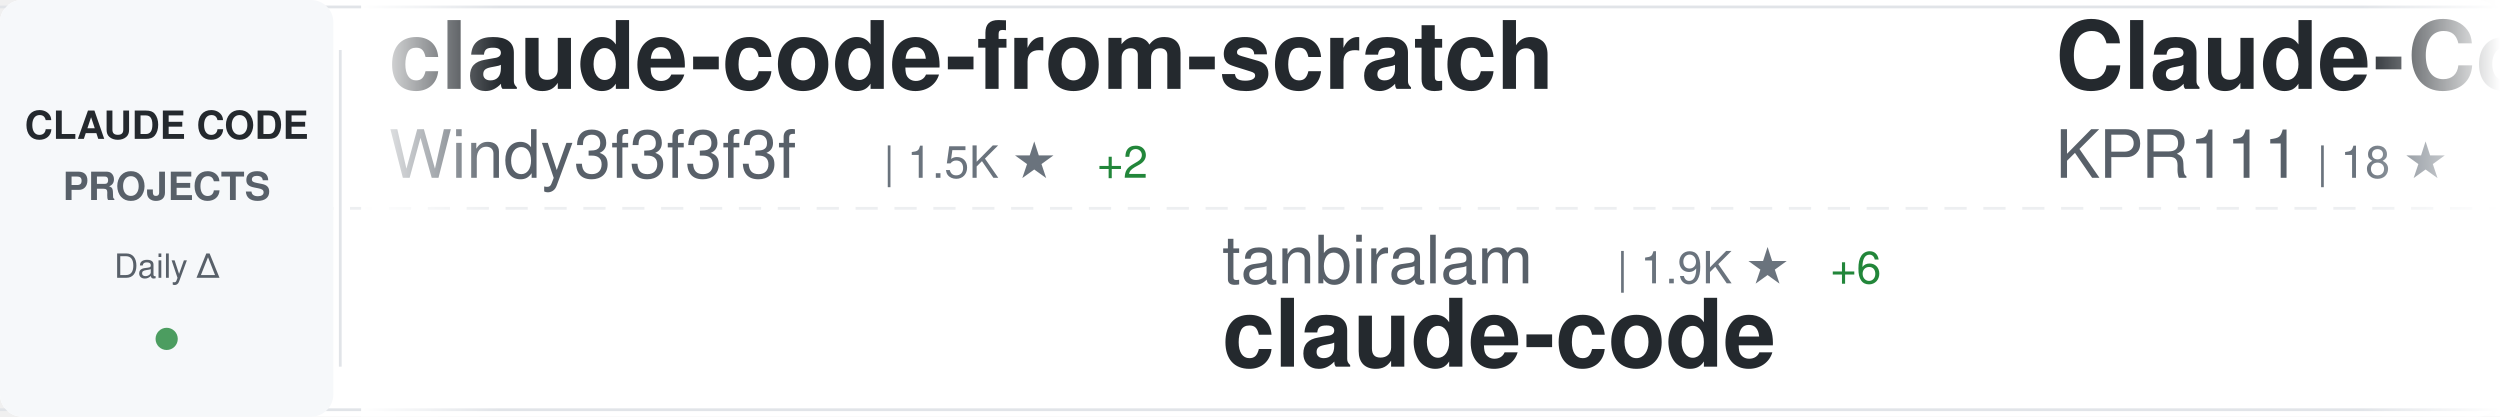
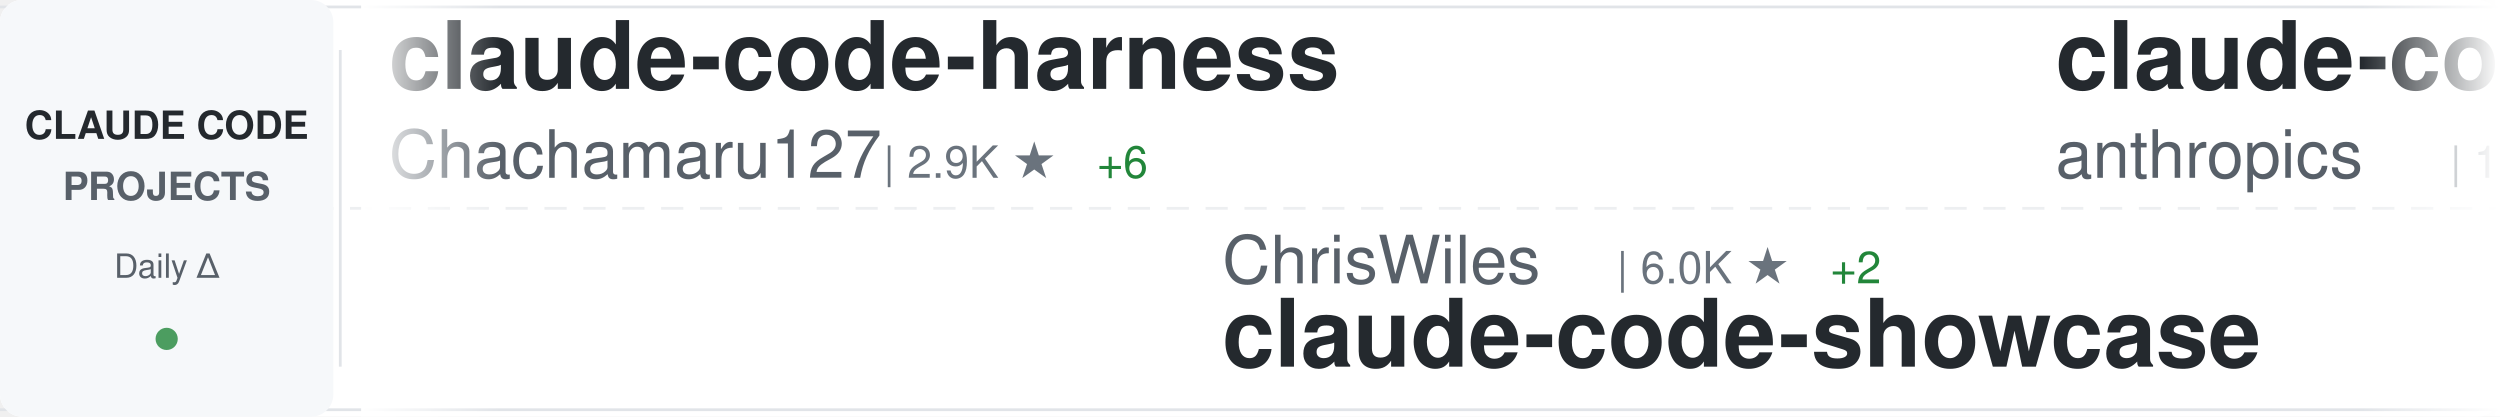
<svg xmlns="http://www.w3.org/2000/svg" width="900" height="150">
  <defs>
    <linearGradient id="awesomeLeftFade" x1="0%" y1="0%" x2="100%" y2="0%">
      <stop offset="0%" style="stop-color:#ffffff;stop-opacity:1" />
      <stop offset="100%" style="stop-color:#ffffff;stop-opacity:0" />
    </linearGradient>
    <linearGradient id="awesomeRightFade" x1="0%" y1="0%" x2="100%" y2="0%">
      <stop offset="0%" style="stop-color:#ffffff;stop-opacity:0" />
      <stop offset="100%" style="stop-color:#ffffff;stop-opacity:1" />
    </linearGradient>
  </defs>
  <rect width="900" height="150" fill="#ffffff" rx="8" />
  <rect x="0" y="2" width="900" height="1" fill="#e1e4e8" />
  <rect x="0" y="147" width="900" height="1" fill="#e1e4e8" />
  <line x1="0" y1="75" x2="900" y2="75" stroke="#e1e4e8" stroke-width="1" stroke-dasharray="8 6" opacity="0.6" />
  <rect x="0" y="0" width="120" height="150" fill="#f6f8fa" rx="8" />
  <text x="60" y="50" font-family="-apple-system, BlinkMacSystemFont, 'Segoe UI', Helvetica, Arial, sans-serif" font-size="14" font-weight="600" fill="#24292e" text-anchor="middle">CLAUDE CODE</text>
  <text x="60" y="72" font-family="-apple-system, BlinkMacSystemFont, 'Segoe UI', Helvetica, Arial, sans-serif" font-size="14" font-weight="600" fill="#586069" text-anchor="middle">PROJECTS</text>
  <text x="60" y="100" font-family="-apple-system, BlinkMacSystemFont, 'Segoe UI', Helvetica, Arial, sans-serif" font-size="12" font-weight="500" fill="#586069" text-anchor="middle">Daily Δ</text>
  <circle cx="60" cy="122" r="4" fill="#22863a" opacity="0.8" />
  <rect x="122" y="18" width="1" height="114" fill="#e1e4e8" />
  <clipPath id="awesomeTickerClip">
    <rect x="130" y="0" width="770" height="150" />
  </clipPath>
  <g clip-path="url(#awesomeTickerClip)">
    <g id="awesomeTickerItems">
      <animateTransform attributeName="transform" attributeType="XML" type="translate" from="0 0" to="-3000 0" dur="54s" repeatCount="indefinite" />
      <g transform="translate(0, 0)">
-         <text x="140" y="32" font-family="-apple-system, BlinkMacSystemFont, 'Segoe UI', Helvetica, Arial, sans-serif" font-size="34" font-weight="600" fill="#24292e">claude-code-from-scratch</text>
-         <text x="140" y="64" font-family="-apple-system, BlinkMacSystemFont, 'Segoe UI', Helvetica, Arial, sans-serif" font-size="24" font-weight="400" fill="#586069">Windy3f3f3f3f</text>
-         <text x="318" y="64" font-family="-apple-system, BlinkMacSystemFont, 'Segoe UI', Helvetica, Arial, sans-serif" font-size="16" font-weight="500" fill="#6a737d">| 1.5K ★</text>
-         <text x="395" y="64" font-family="-apple-system, BlinkMacSystemFont, 'Segoe UI', Helvetica, Arial, sans-serif" font-size="16" font-weight="500" fill="#22863a"> +2</text>
+         <text x="140" y="32" font-family="-apple-system, BlinkMacSystemFont, 'Segoe UI', Helvetica, Arial, sans-serif" font-size="34" font-weight="600" fill="#24292e">claude-code-harness</text>
+         <text x="140" y="64" font-family="-apple-system, BlinkMacSystemFont, 'Segoe UI', Helvetica, Arial, sans-serif" font-size="24" font-weight="400" fill="#586069">Chachamaru127</text>
+         <text x="318" y="64" font-family="-apple-system, BlinkMacSystemFont, 'Segoe UI', Helvetica, Arial, sans-serif" font-size="16" font-weight="500" fill="#6a737d">| 2.9K ★</text>
+         <text x="395" y="64" font-family="-apple-system, BlinkMacSystemFont, 'Segoe UI', Helvetica, Arial, sans-serif" font-size="16" font-weight="500" fill="#22863a"> +6</text>
      </g>
      <g transform="translate(300, 0)">
-         <text x="140" y="102" font-family="-apple-system, BlinkMacSystemFont, 'Segoe UI', Helvetica, Arial, sans-serif" font-size="24" font-weight="400" fill="#586069">tanbiralam</text>
-         <text x="282" y="102" font-family="-apple-system, BlinkMacSystemFont, 'Segoe UI', Helvetica, Arial, sans-serif" font-size="16" font-weight="500" fill="#6a737d">| 1.9K ★</text>
-         <text x="359" y="102" font-family="-apple-system, BlinkMacSystemFont, 'Segoe UI', Helvetica, Arial, sans-serif" font-size="16" font-weight="500" fill="#22863a"> +6</text>
-         <text x="140" y="132" font-family="-apple-system, BlinkMacSystemFont, 'Segoe UI', Helvetica, Arial, sans-serif" font-size="34" font-weight="600" fill="#24292e">claude-code</text>
+         <text x="140" y="102" font-family="-apple-system, BlinkMacSystemFont, 'Segoe UI', Helvetica, Arial, sans-serif" font-size="24" font-weight="400" fill="#586069">ChrisWiles</text>
+         <text x="282" y="102" font-family="-apple-system, BlinkMacSystemFont, 'Segoe UI', Helvetica, Arial, sans-serif" font-size="16" font-weight="500" fill="#6a737d">| 6.0K ★</text>
+         <text x="359" y="102" font-family="-apple-system, BlinkMacSystemFont, 'Segoe UI', Helvetica, Arial, sans-serif" font-size="16" font-weight="500" fill="#22863a"> +2</text>
+         <text x="140" y="132" font-family="-apple-system, BlinkMacSystemFont, 'Segoe UI', Helvetica, Arial, sans-serif" font-size="34" font-weight="600" fill="#24292e">claude-code-showcase</text>
      </g>
      <g transform="translate(600, 0)">
-         <text x="140" y="32" font-family="-apple-system, BlinkMacSystemFont, 'Segoe UI', Helvetica, Arial, sans-serif" font-size="34" font-weight="600" fill="#24292e">Claude-Code</text>
-         <text x="140" y="64" font-family="-apple-system, BlinkMacSystemFont, 'Segoe UI', Helvetica, Arial, sans-serif" font-size="24" font-weight="400" fill="#586069">KPR111</text>
-         <text x="234" y="64" font-family="-apple-system, BlinkMacSystemFont, 'Segoe UI', Helvetica, Arial, sans-serif" font-size="16" font-weight="500" fill="#6a737d">| 18 ★</text>
+         <text x="140" y="32" font-family="-apple-system, BlinkMacSystemFont, 'Segoe UI', Helvetica, Arial, sans-serif" font-size="34" font-weight="600" fill="#24292e">claude-code</text>
+         <text x="140" y="64" font-family="-apple-system, BlinkMacSystemFont, 'Segoe UI', Helvetica, Arial, sans-serif" font-size="24" font-weight="400" fill="#586069">anthropics</text>
+         <text x="282" y="64" font-family="-apple-system, BlinkMacSystemFont, 'Segoe UI', Helvetica, Arial, sans-serif" font-size="16" font-weight="500" fill="#6a737d">| 134.6K ★</text>
+         <text x="377" y="64" font-family="-apple-system, BlinkMacSystemFont, 'Segoe UI', Helvetica, Arial, sans-serif" font-size="16" font-weight="500" fill="#22863a"> +164</text>
      </g>
      <g transform="translate(900, 0)">
-         <text x="140" y="102" font-family="-apple-system, BlinkMacSystemFont, 'Segoe UI', Helvetica, Arial, sans-serif" font-size="24" font-weight="400" fill="#586069">wanshuiyin</text>
-         <text x="282" y="102" font-family="-apple-system, BlinkMacSystemFont, 'Segoe UI', Helvetica, Arial, sans-serif" font-size="16" font-weight="500" fill="#6a737d">| 12.7K ★</text>
-         <text x="368" y="102" font-family="-apple-system, BlinkMacSystemFont, 'Segoe UI', Helvetica, Arial, sans-serif" font-size="16" font-weight="500" fill="#22863a"> +48</text>
-         <text x="140" y="132" font-family="-apple-system, BlinkMacSystemFont, 'Segoe UI', Helvetica, Arial, sans-serif" font-size="34" font-weight="600" fill="#24292e">Auto-claude-code-researc...</text>
+         <text x="140" y="102" font-family="-apple-system, BlinkMacSystemFont, 'Segoe UI', Helvetica, Arial, sans-serif" font-size="24" font-weight="400" fill="#586069">jeremylongshore</text>
+         <text x="342" y="102" font-family="-apple-system, BlinkMacSystemFont, 'Segoe UI', Helvetica, Arial, sans-serif" font-size="16" font-weight="500" fill="#6a737d">| 2.4K ★</text>
+         <text x="419" y="102" font-family="-apple-system, BlinkMacSystemFont, 'Segoe UI', Helvetica, Arial, sans-serif" font-size="16" font-weight="500" fill="#22863a"> +3</text>
+         <text x="140" y="132" font-family="-apple-system, BlinkMacSystemFont, 'Segoe UI', Helvetica, Arial, sans-serif" font-size="34" font-weight="600" fill="#24292e">claude-code-plugins-plus...</text>
      </g>
      <g transform="translate(1200, 0)">
-         <text x="140" y="32" font-family="-apple-system, BlinkMacSystemFont, 'Segoe UI', Helvetica, Arial, sans-serif" font-size="34" font-weight="600" fill="#24292e">ClaudeCodeAgents</text>
-         <text x="140" y="64" font-family="-apple-system, BlinkMacSystemFont, 'Segoe UI', Helvetica, Arial, sans-serif" font-size="24" font-weight="400" fill="#586069">darcyegb</text>
-         <text x="258" y="64" font-family="-apple-system, BlinkMacSystemFont, 'Segoe UI', Helvetica, Arial, sans-serif" font-size="16" font-weight="500" fill="#6a737d">| 736 ★</text>
+         <text x="140" y="32" font-family="-apple-system, BlinkMacSystemFont, 'Segoe UI', Helvetica, Arial, sans-serif" font-size="34" font-weight="600" fill="#24292e">claude-code-source-code-...</text>
+         <text x="140" y="64" font-family="-apple-system, BlinkMacSystemFont, 'Segoe UI', Helvetica, Arial, sans-serif" font-size="24" font-weight="400" fill="#586069">ghuntley</text>
+         <text x="258" y="64" font-family="-apple-system, BlinkMacSystemFont, 'Segoe UI', Helvetica, Arial, sans-serif" font-size="16" font-weight="500" fill="#6a737d">| 986 ★</text>
      </g>
      <g transform="translate(1500, 0)">
-         <text x="140" y="102" font-family="-apple-system, BlinkMacSystemFont, 'Segoe UI', Helvetica, Arial, sans-serif" font-size="24" font-weight="400" fill="#586069">carlvellotti</text>
-         <text x="306" y="102" font-family="-apple-system, BlinkMacSystemFont, 'Segoe UI', Helvetica, Arial, sans-serif" font-size="16" font-weight="500" fill="#6a737d">| 2.1K ★</text>
-         <text x="140" y="132" font-family="-apple-system, BlinkMacSystemFont, 'Segoe UI', Helvetica, Arial, sans-serif" font-size="34" font-weight="600" fill="#24292e">claude-code-pm-course</text>
+         <text x="140" y="102" font-family="-apple-system, BlinkMacSystemFont, 'Segoe UI', Helvetica, Arial, sans-serif" font-size="24" font-weight="400" fill="#586069">KPR111</text>
+         <text x="234" y="102" font-family="-apple-system, BlinkMacSystemFont, 'Segoe UI', Helvetica, Arial, sans-serif" font-size="16" font-weight="500" fill="#6a737d">| 18 ★</text>
+         <text x="140" y="132" font-family="-apple-system, BlinkMacSystemFont, 'Segoe UI', Helvetica, Arial, sans-serif" font-size="34" font-weight="600" fill="#24292e">Claude-Code</text>
      </g>
      <g transform="translate(1800, 0)">
-         <text x="140" y="32" font-family="-apple-system, BlinkMacSystemFont, 'Segoe UI', Helvetica, Arial, sans-serif" font-size="34" font-weight="600" fill="#24292e">andrej-karpathy-skills</text>
-         <text x="140" y="64" font-family="-apple-system, BlinkMacSystemFont, 'Segoe UI', Helvetica, Arial, sans-serif" font-size="24" font-weight="400" fill="#586069">multica-ai</text>
-         <text x="282" y="64" font-family="-apple-system, BlinkMacSystemFont, 'Segoe UI', Helvetica, Arial, sans-serif" font-size="16" font-weight="500" fill="#6a737d">| 182.9K ★</text>
-         <text x="377" y="64" font-family="-apple-system, BlinkMacSystemFont, 'Segoe UI', Helvetica, Arial, sans-serif" font-size="16" font-weight="500" fill="#22863a"> +620</text>
+         <text x="140" y="32" font-family="-apple-system, BlinkMacSystemFont, 'Segoe UI', Helvetica, Arial, sans-serif" font-size="34" font-weight="600" fill="#24292e">claude-code</text>
+         <text x="140" y="64" font-family="-apple-system, BlinkMacSystemFont, 'Segoe UI', Helvetica, Arial, sans-serif" font-size="24" font-weight="400" fill="#586069">lowcortisolprogrammer</text>
+         <text x="414" y="64" font-family="-apple-system, BlinkMacSystemFont, 'Segoe UI', Helvetica, Arial, sans-serif" font-size="16" font-weight="500" fill="#6a737d">| 171 ★</text>
      </g>
      <g transform="translate(2100, 0)">
-         <text x="140" y="102" font-family="-apple-system, BlinkMacSystemFont, 'Segoe UI', Helvetica, Arial, sans-serif" font-size="24" font-weight="400" fill="#586069">anthropics</text>
-         <text x="282" y="102" font-family="-apple-system, BlinkMacSystemFont, 'Segoe UI', Helvetica, Arial, sans-serif" font-size="16" font-weight="500" fill="#6a737d">| 8.1K ★</text>
-         <text x="359" y="102" font-family="-apple-system, BlinkMacSystemFont, 'Segoe UI', Helvetica, Arial, sans-serif" font-size="16" font-weight="500" fill="#22863a"> +11</text>
-         <text x="140" y="132" font-family="-apple-system, BlinkMacSystemFont, 'Segoe UI', Helvetica, Arial, sans-serif" font-size="34" font-weight="600" fill="#24292e">claude-code-action</text>
+         <text x="140" y="102" font-family="-apple-system, BlinkMacSystemFont, 'Segoe UI', Helvetica, Arial, sans-serif" font-size="24" font-weight="400" fill="#586069">rohitg00</text>
+         <text x="258" y="102" font-family="-apple-system, BlinkMacSystemFont, 'Segoe UI', Helvetica, Arial, sans-serif" font-size="16" font-weight="500" fill="#6a737d">| 2.2K ★</text>
+         <text x="335" y="102" font-family="-apple-system, BlinkMacSystemFont, 'Segoe UI', Helvetica, Arial, sans-serif" font-size="16" font-weight="500" fill="#22863a"> +7</text>
+         <text x="140" y="132" font-family="-apple-system, BlinkMacSystemFont, 'Segoe UI', Helvetica, Arial, sans-serif" font-size="34" font-weight="600" fill="#24292e">awesome-claude-code-tool...</text>
      </g>
      <g transform="translate(2400, 0)">
-         <text x="140" y="32" font-family="-apple-system, BlinkMacSystemFont, 'Segoe UI', Helvetica, Arial, sans-serif" font-size="34" font-weight="600" fill="#24292e">claude-code-prompts</text>
-         <text x="140" y="64" font-family="-apple-system, BlinkMacSystemFont, 'Segoe UI', Helvetica, Arial, sans-serif" font-size="24" font-weight="400" fill="#586069">repowise-dev</text>
-         <text x="306" y="64" font-family="-apple-system, BlinkMacSystemFont, 'Segoe UI', Helvetica, Arial, sans-serif" font-size="16" font-weight="500" fill="#6a737d">| 1.1K ★</text>
-         <text x="383" y="64" font-family="-apple-system, BlinkMacSystemFont, 'Segoe UI', Helvetica, Arial, sans-serif" font-size="16" font-weight="500" fill="#22863a"> +2</text>
+         <text x="140" y="32" font-family="-apple-system, BlinkMacSystemFont, 'Segoe UI', Helvetica, Arial, sans-serif" font-size="34" font-weight="600" fill="#24292e">Claude-code</text>
+         <text x="140" y="64" font-family="-apple-system, BlinkMacSystemFont, 'Segoe UI', Helvetica, Arial, sans-serif" font-size="24" font-weight="400" fill="#586069">fazxes</text>
+         <text x="234" y="64" font-family="-apple-system, BlinkMacSystemFont, 'Segoe UI', Helvetica, Arial, sans-serif" font-size="16" font-weight="500" fill="#6a737d">| 222 ★</text>
      </g>
      <g transform="translate(2700, 0)">
-         <text x="140" y="102" font-family="-apple-system, BlinkMacSystemFont, 'Segoe UI', Helvetica, Arial, sans-serif" font-size="24" font-weight="400" fill="#586069">RishabhK103</text>
-         <text x="294" y="102" font-family="-apple-system, BlinkMacSystemFont, 'Segoe UI', Helvetica, Arial, sans-serif" font-size="16" font-weight="500" fill="#6a737d">| 98 ★</text>
-         <text x="353" y="102" font-family="-apple-system, BlinkMacSystemFont, 'Segoe UI', Helvetica, Arial, sans-serif" font-size="16" font-weight="500" fill="#22863a"> +1</text>
-         <text x="140" y="132" font-family="-apple-system, BlinkMacSystemFont, 'Segoe UI', Helvetica, Arial, sans-serif" font-size="34" font-weight="600" fill="#24292e">claude-code</text>
+         <text x="140" y="102" font-family="-apple-system, BlinkMacSystemFont, 'Segoe UI', Helvetica, Arial, sans-serif" font-size="24" font-weight="400" fill="#586069">edmund-io</text>
+         <text x="270" y="102" font-family="-apple-system, BlinkMacSystemFont, 'Segoe UI', Helvetica, Arial, sans-serif" font-size="16" font-weight="500" fill="#6a737d">| 1.5K ★</text>
+         <text x="347" y="102" font-family="-apple-system, BlinkMacSystemFont, 'Segoe UI', Helvetica, Arial, sans-serif" font-size="16" font-weight="500" fill="#22863a"> +2</text>
+         <text x="140" y="132" font-family="-apple-system, BlinkMacSystemFont, 'Segoe UI', Helvetica, Arial, sans-serif" font-size="34" font-weight="600" fill="#24292e">edmunds-claude-code</text>
      </g>
      <g transform="translate(3000, 0)">
-         <text x="140" y="32" font-family="-apple-system, BlinkMacSystemFont, 'Segoe UI', Helvetica, Arial, sans-serif" font-size="34" font-weight="600" fill="#24292e">claude-code-from-scratch</text>
-         <text x="140" y="64" font-family="-apple-system, BlinkMacSystemFont, 'Segoe UI', Helvetica, Arial, sans-serif" font-size="24" font-weight="400" fill="#586069">Windy3f3f3f3f</text>
-         <text x="318" y="64" font-family="-apple-system, BlinkMacSystemFont, 'Segoe UI', Helvetica, Arial, sans-serif" font-size="16" font-weight="500" fill="#6a737d">| 1.5K ★</text>
-         <text x="395" y="64" font-family="-apple-system, BlinkMacSystemFont, 'Segoe UI', Helvetica, Arial, sans-serif" font-size="16" font-weight="500" fill="#22863a"> +2</text>
+         <text x="140" y="32" font-family="-apple-system, BlinkMacSystemFont, 'Segoe UI', Helvetica, Arial, sans-serif" font-size="34" font-weight="600" fill="#24292e">claude-code-harness</text>
+         <text x="140" y="64" font-family="-apple-system, BlinkMacSystemFont, 'Segoe UI', Helvetica, Arial, sans-serif" font-size="24" font-weight="400" fill="#586069">Chachamaru127</text>
+         <text x="318" y="64" font-family="-apple-system, BlinkMacSystemFont, 'Segoe UI', Helvetica, Arial, sans-serif" font-size="16" font-weight="500" fill="#6a737d">| 2.9K ★</text>
+         <text x="395" y="64" font-family="-apple-system, BlinkMacSystemFont, 'Segoe UI', Helvetica, Arial, sans-serif" font-size="16" font-weight="500" fill="#22863a"> +6</text>
      </g>
      <g transform="translate(3300, 0)">
-         <text x="140" y="102" font-family="-apple-system, BlinkMacSystemFont, 'Segoe UI', Helvetica, Arial, sans-serif" font-size="24" font-weight="400" fill="#586069">tanbiralam</text>
-         <text x="282" y="102" font-family="-apple-system, BlinkMacSystemFont, 'Segoe UI', Helvetica, Arial, sans-serif" font-size="16" font-weight="500" fill="#6a737d">| 1.9K ★</text>
-         <text x="359" y="102" font-family="-apple-system, BlinkMacSystemFont, 'Segoe UI', Helvetica, Arial, sans-serif" font-size="16" font-weight="500" fill="#22863a"> +6</text>
-         <text x="140" y="132" font-family="-apple-system, BlinkMacSystemFont, 'Segoe UI', Helvetica, Arial, sans-serif" font-size="34" font-weight="600" fill="#24292e">claude-code</text>
+         <text x="140" y="102" font-family="-apple-system, BlinkMacSystemFont, 'Segoe UI', Helvetica, Arial, sans-serif" font-size="24" font-weight="400" fill="#586069">ChrisWiles</text>
+         <text x="282" y="102" font-family="-apple-system, BlinkMacSystemFont, 'Segoe UI', Helvetica, Arial, sans-serif" font-size="16" font-weight="500" fill="#6a737d">| 6.0K ★</text>
+         <text x="359" y="102" font-family="-apple-system, BlinkMacSystemFont, 'Segoe UI', Helvetica, Arial, sans-serif" font-size="16" font-weight="500" fill="#22863a"> +2</text>
+         <text x="140" y="132" font-family="-apple-system, BlinkMacSystemFont, 'Segoe UI', Helvetica, Arial, sans-serif" font-size="34" font-weight="600" fill="#24292e">claude-code-showcase</text>
      </g>
      <g transform="translate(3600, 0)">
-         <text x="140" y="32" font-family="-apple-system, BlinkMacSystemFont, 'Segoe UI', Helvetica, Arial, sans-serif" font-size="34" font-weight="600" fill="#24292e">Claude-Code</text>
-         <text x="140" y="64" font-family="-apple-system, BlinkMacSystemFont, 'Segoe UI', Helvetica, Arial, sans-serif" font-size="24" font-weight="400" fill="#586069">KPR111</text>
-         <text x="234" y="64" font-family="-apple-system, BlinkMacSystemFont, 'Segoe UI', Helvetica, Arial, sans-serif" font-size="16" font-weight="500" fill="#6a737d">| 18 ★</text>
+         <text x="140" y="32" font-family="-apple-system, BlinkMacSystemFont, 'Segoe UI', Helvetica, Arial, sans-serif" font-size="34" font-weight="600" fill="#24292e">claude-code</text>
+         <text x="140" y="64" font-family="-apple-system, BlinkMacSystemFont, 'Segoe UI', Helvetica, Arial, sans-serif" font-size="24" font-weight="400" fill="#586069">anthropics</text>
+         <text x="282" y="64" font-family="-apple-system, BlinkMacSystemFont, 'Segoe UI', Helvetica, Arial, sans-serif" font-size="16" font-weight="500" fill="#6a737d">| 134.6K ★</text>
+         <text x="377" y="64" font-family="-apple-system, BlinkMacSystemFont, 'Segoe UI', Helvetica, Arial, sans-serif" font-size="16" font-weight="500" fill="#22863a"> +164</text>
      </g>
      <g transform="translate(3900, 0)">
-         <text x="140" y="102" font-family="-apple-system, BlinkMacSystemFont, 'Segoe UI', Helvetica, Arial, sans-serif" font-size="24" font-weight="400" fill="#586069">wanshuiyin</text>
-         <text x="282" y="102" font-family="-apple-system, BlinkMacSystemFont, 'Segoe UI', Helvetica, Arial, sans-serif" font-size="16" font-weight="500" fill="#6a737d">| 12.7K ★</text>
-         <text x="368" y="102" font-family="-apple-system, BlinkMacSystemFont, 'Segoe UI', Helvetica, Arial, sans-serif" font-size="16" font-weight="500" fill="#22863a"> +48</text>
-         <text x="140" y="132" font-family="-apple-system, BlinkMacSystemFont, 'Segoe UI', Helvetica, Arial, sans-serif" font-size="34" font-weight="600" fill="#24292e">Auto-claude-code-researc...</text>
+         <text x="140" y="102" font-family="-apple-system, BlinkMacSystemFont, 'Segoe UI', Helvetica, Arial, sans-serif" font-size="24" font-weight="400" fill="#586069">jeremylongshore</text>
+         <text x="342" y="102" font-family="-apple-system, BlinkMacSystemFont, 'Segoe UI', Helvetica, Arial, sans-serif" font-size="16" font-weight="500" fill="#6a737d">| 2.4K ★</text>
+         <text x="419" y="102" font-family="-apple-system, BlinkMacSystemFont, 'Segoe UI', Helvetica, Arial, sans-serif" font-size="16" font-weight="500" fill="#22863a"> +3</text>
+         <text x="140" y="132" font-family="-apple-system, BlinkMacSystemFont, 'Segoe UI', Helvetica, Arial, sans-serif" font-size="34" font-weight="600" fill="#24292e">claude-code-plugins-plus...</text>
      </g>
    </g>
  </g>
  <rect x="130" y="0" width="50" height="150" fill="url(#awesomeLeftFade)" />
  <rect x="850" y="0" width="50" height="150" fill="url(#awesomeRightFade)" />
</svg>
